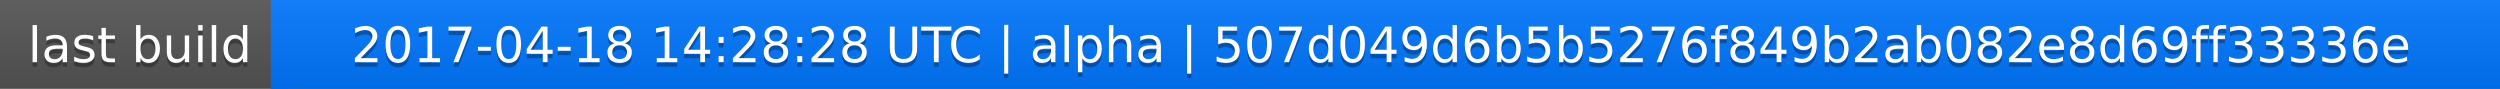
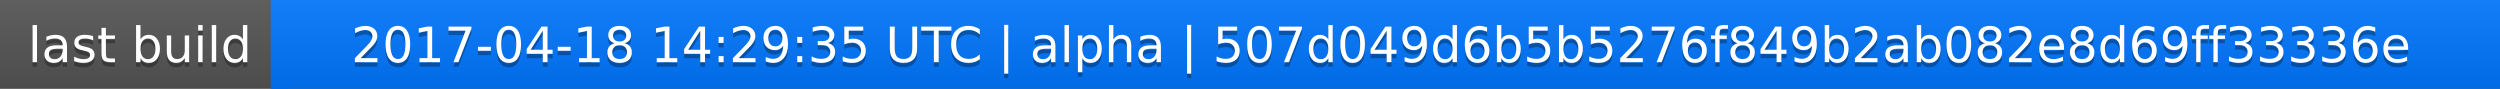
<svg xmlns="http://www.w3.org/2000/svg" width="563" height="20">
  <linearGradient id="a" x2="0" y2="100%">
    <stop offset="0" stop-color="#bbb" stop-opacity=".1" />
    <stop offset="1" stop-opacity=".1" />
  </linearGradient>
  <rect rx="0" width="563" height="20" fill="#555" />
  <rect rx="0" x="61" width="502" height="20" fill="#07f" />
  <path fill="#07f" d="M61 0h4v20h-4z" />
  <rect rx="0" width="563" height="20" fill="url(#a)" />
  <g fill="#fff" text-anchor="middle" font-family="DejaVu Sans,Verdana,Geneva,sans-serif" font-size="11">
    <text x="31.5" y="15" fill="#010101" fill-opacity=".3">last build</text>
    <text x="31.5" y="14">last build</text>
-     <text x="311" y="15" fill="#010101" fill-opacity=".3">2017-04-18 14:28:28 UTC | alpha | 507d049d6b5b5276f849b2ab082e8d69ff33336e</text>
-     <text x="311" y="14">2017-04-18 14:28:28 UTC | alpha | 507d049d6b5b5276f849b2ab082e8d69ff33336e</text>
+     <text x="311" y="15" fill="#010101" fill-opacity=".3">2017-04-18 14:29:35 UTC | alpha | 507d049d6b5b5276f849b2ab082e8d69ff33336e</text>
+     <text x="311" y="14">2017-04-18 14:29:35 UTC | alpha | 507d049d6b5b5276f849b2ab082e8d69ff33336e</text>
  </g>
</svg>
